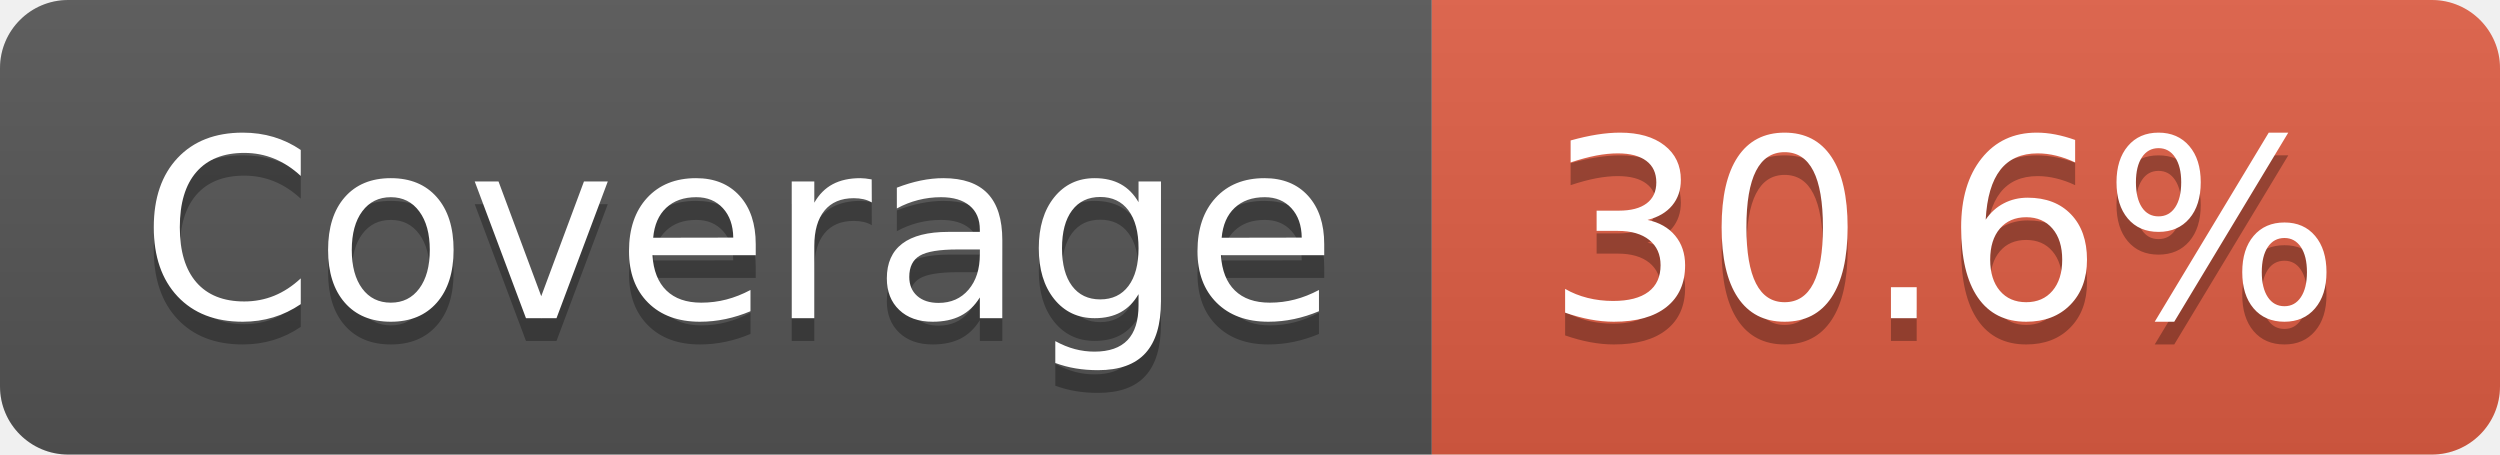
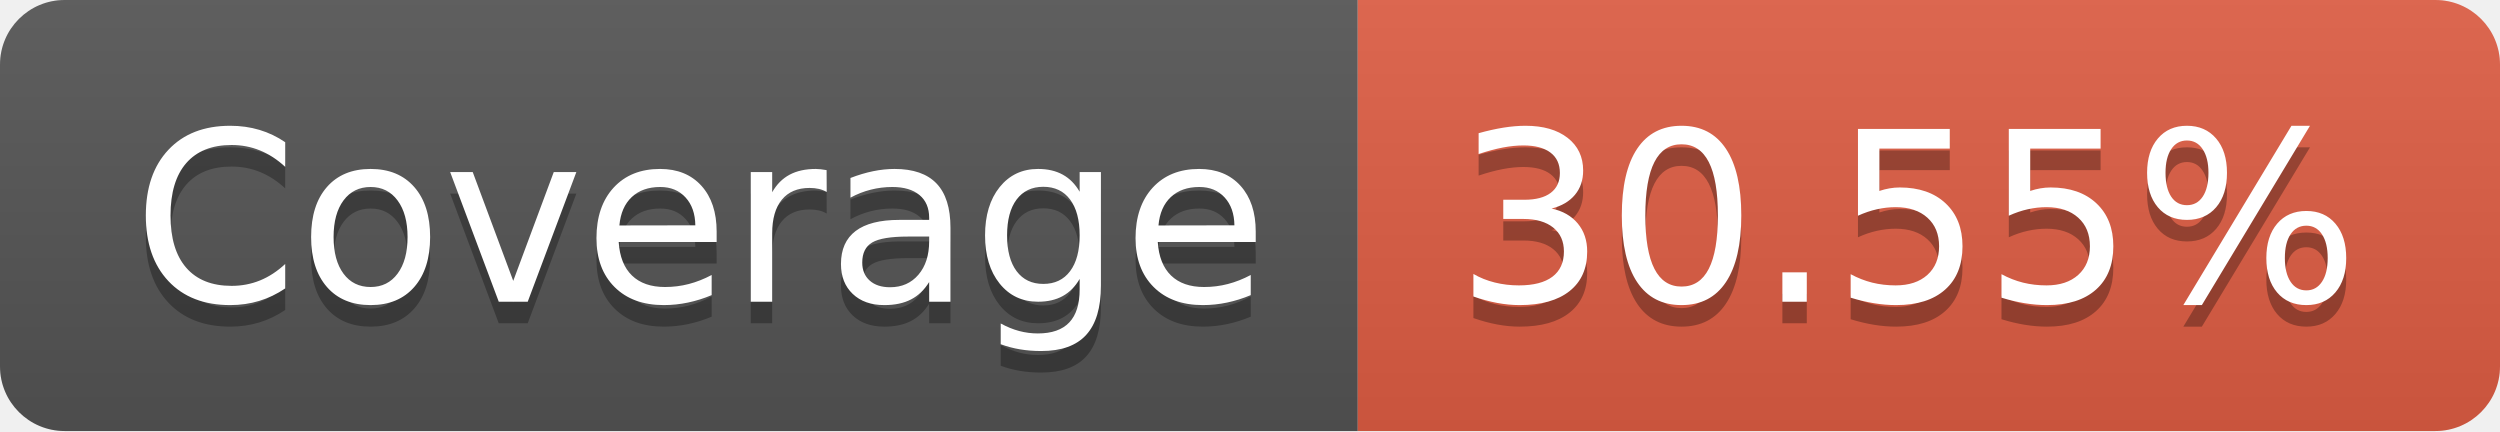
- <svg xmlns="http://www.w3.org/2000/svg" width="110" height="20" role="img" aria-label="Coverage: 30.6%">
+ <svg xmlns="http://www.w3.org/2000/svg" width="116" height="20" role="img" aria-label="Coverage: 30.55%">
  <linearGradient id="s" x2="0" y2="100%">
    <stop offset="0" stop-color="#bbb" stop-opacity=".1" />
    <stop offset="1" stop-opacity=".1" />
  </linearGradient>
  <clipPath id="r">
-     <rect width="110" height="20" rx="3" fill="#fff" />
+     <rect width="116" height="20" rx="3" fill="#fff" />
  </clipPath>
  <g clip-path="url(#r)">
    <rect width="63" height="20" fill="#555" />
-     <rect x="63" width="47" height="20" fill="#e05d44" />
-     <rect width="110" height="20" fill="url(#s)" />
+     <rect x="63" width="53" height="20" fill="#e05d44" />
+     <rect width="116" height="20" fill="url(#s)" />
  </g>
  <g fill="#fff" text-anchor="middle" font-family="Verdana,Geneva,DejaVu Sans,sans-serif" text-rendering="geometricPrecision" font-size="110">
    <text aria-hidden="true" x="325" y="150" fill="#010101" fill-opacity=".3" transform="scale(.1)" textLength="530">Coverage</text>
    <text x="325" y="140" transform="scale(.1)" fill="#fff" textLength="530">Coverage</text>
-     <text aria-hidden="true" x="855" y="150" fill="#010101" fill-opacity=".3" transform="scale(.1)" textLength="370">30.6%</text>
-     <text x="855" y="140" transform="scale(.1)" fill="#fff" textLength="370">30.6%</text>
+     <text aria-hidden="true" x="885" y="150" fill="#010101" fill-opacity=".3" transform="scale(.1)" textLength="430">30.55%</text>
+     <text x="885" y="140" transform="scale(.1)" fill="#fff" textLength="430">30.55%</text>
  </g>
</svg>
